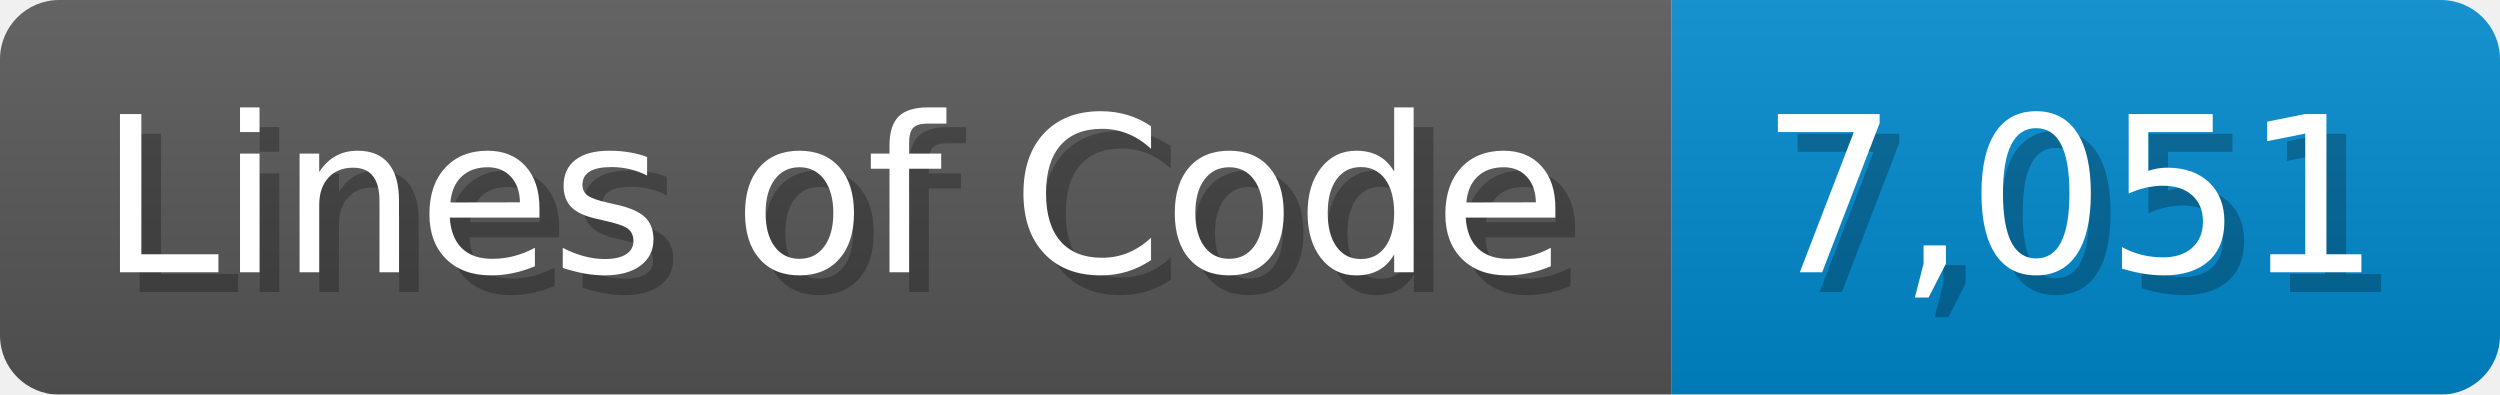
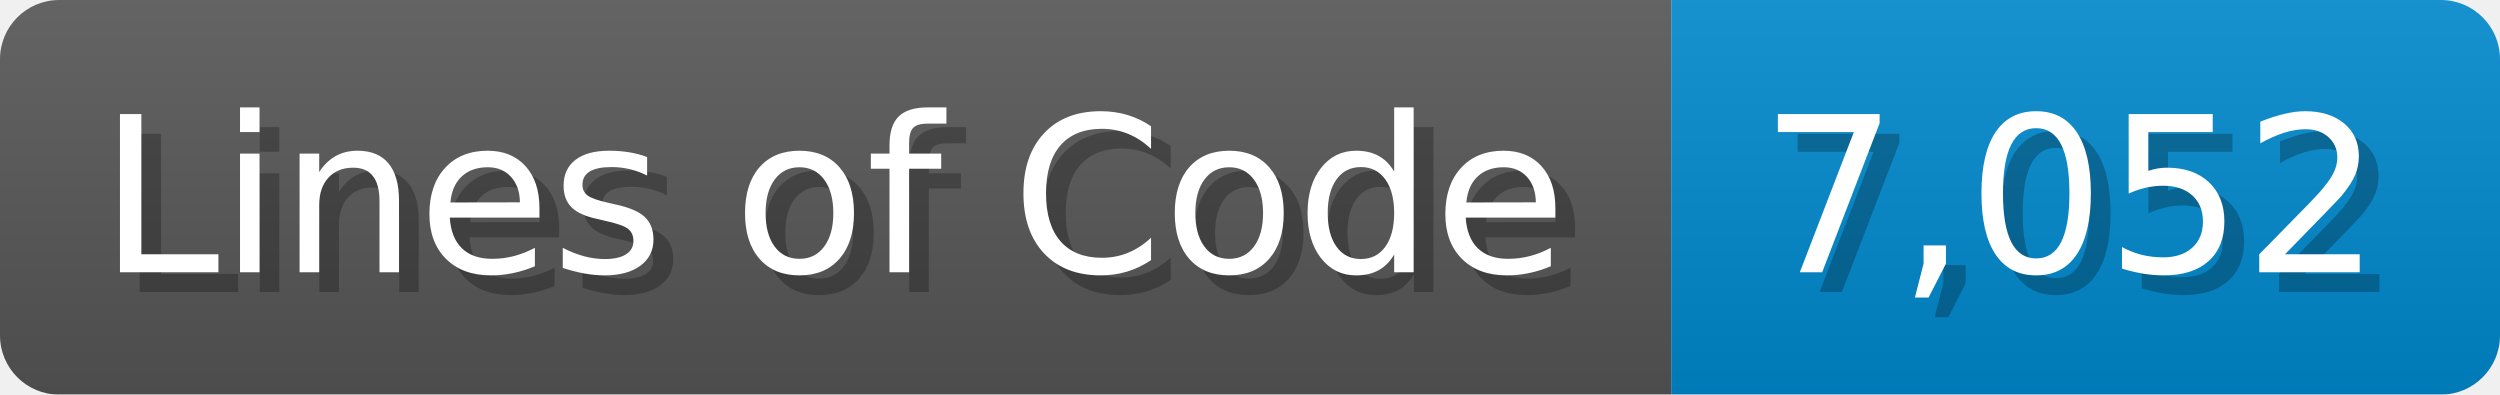
<svg xmlns="http://www.w3.org/2000/svg" width="126.7" height="20" viewBox="0 0 1267 200">
  <linearGradient id="a" x2="0" y2="100%">
    <stop offset="0" stop-opacity=".1" stop-color="#EEE" />
    <stop offset="1" stop-opacity=".1" />
  </linearGradient>
  <mask id="m">
    <rect width="1267" height="200" rx="30" fill="#FFF" />
  </mask>
  <g mask="url(#m)">
    <rect width="847" height="200" fill="#555" />
    <rect width="420" height="200" fill="#08C" x="847" />
    <rect width="1267" height="200" fill="url(#a)" />
  </g>
  <g fill="#fff" text-anchor="start" font-family="Verdana,DejaVu Sans,sans-serif" font-size="110">
    <text x="60" y="148" textLength="747" fill="#000" opacity="0.25">Lines of Code</text>
    <text x="50" y="138" textLength="747">Lines of Code</text>
-     <text x="902" y="148" textLength="320" fill="#000" opacity="0.25">7,051</text>
-     <text x="892" y="138" textLength="320">7,051</text>
+     <text x="902" y="148" textLength="320" fill="#000" opacity="0.25">7,052</text>
+     <text x="892" y="138" textLength="320">7,052</text>
  </g>
</svg>
